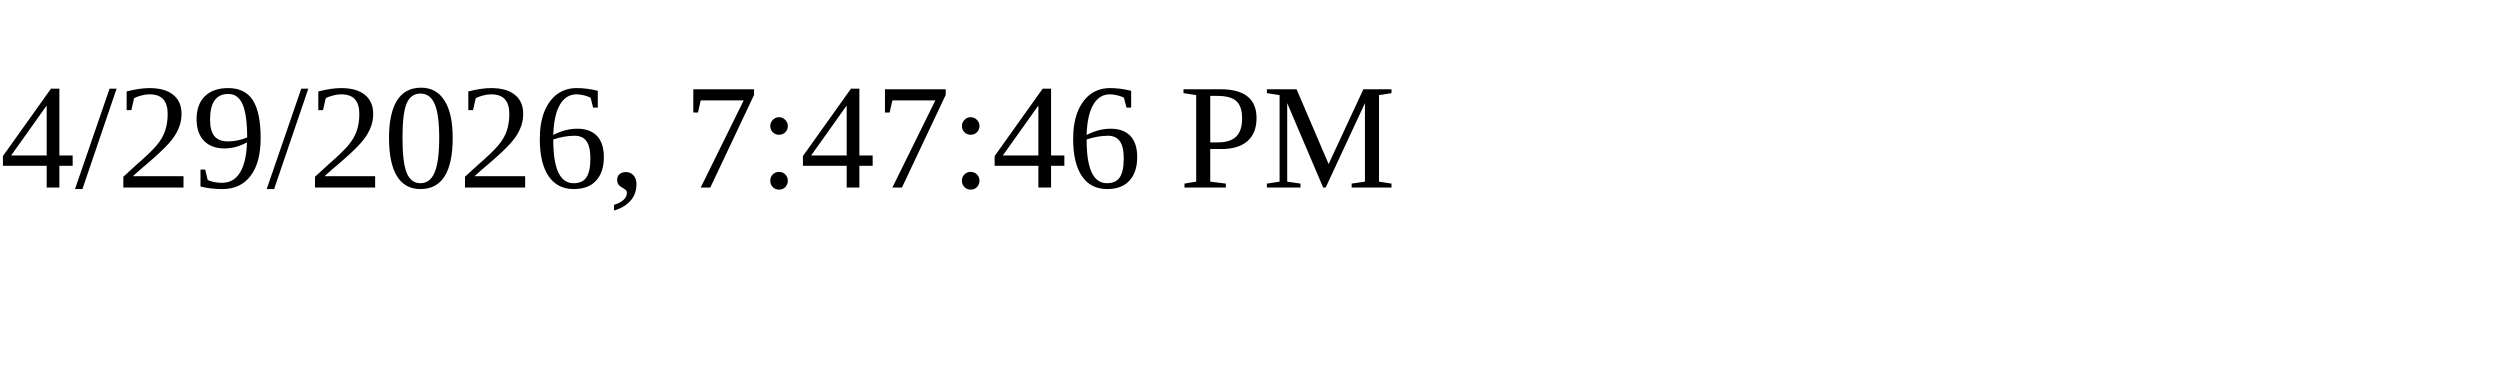
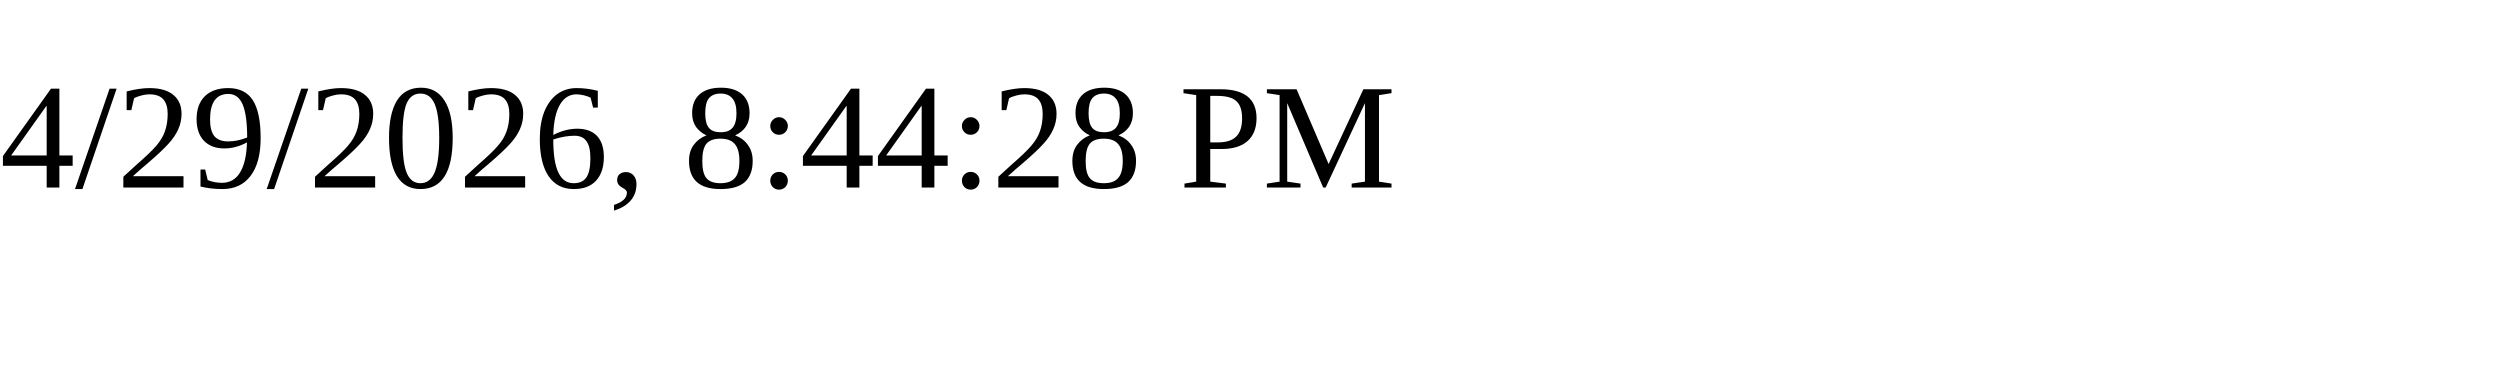
<svg xmlns="http://www.w3.org/2000/svg" height="30" width="200">
-   <text x="0" y="15">4/29/2026, 7:47:46 PM</text>
+   <text x="0" y="15">4/29/2026, 8:44:28 PM</text>
</svg>
